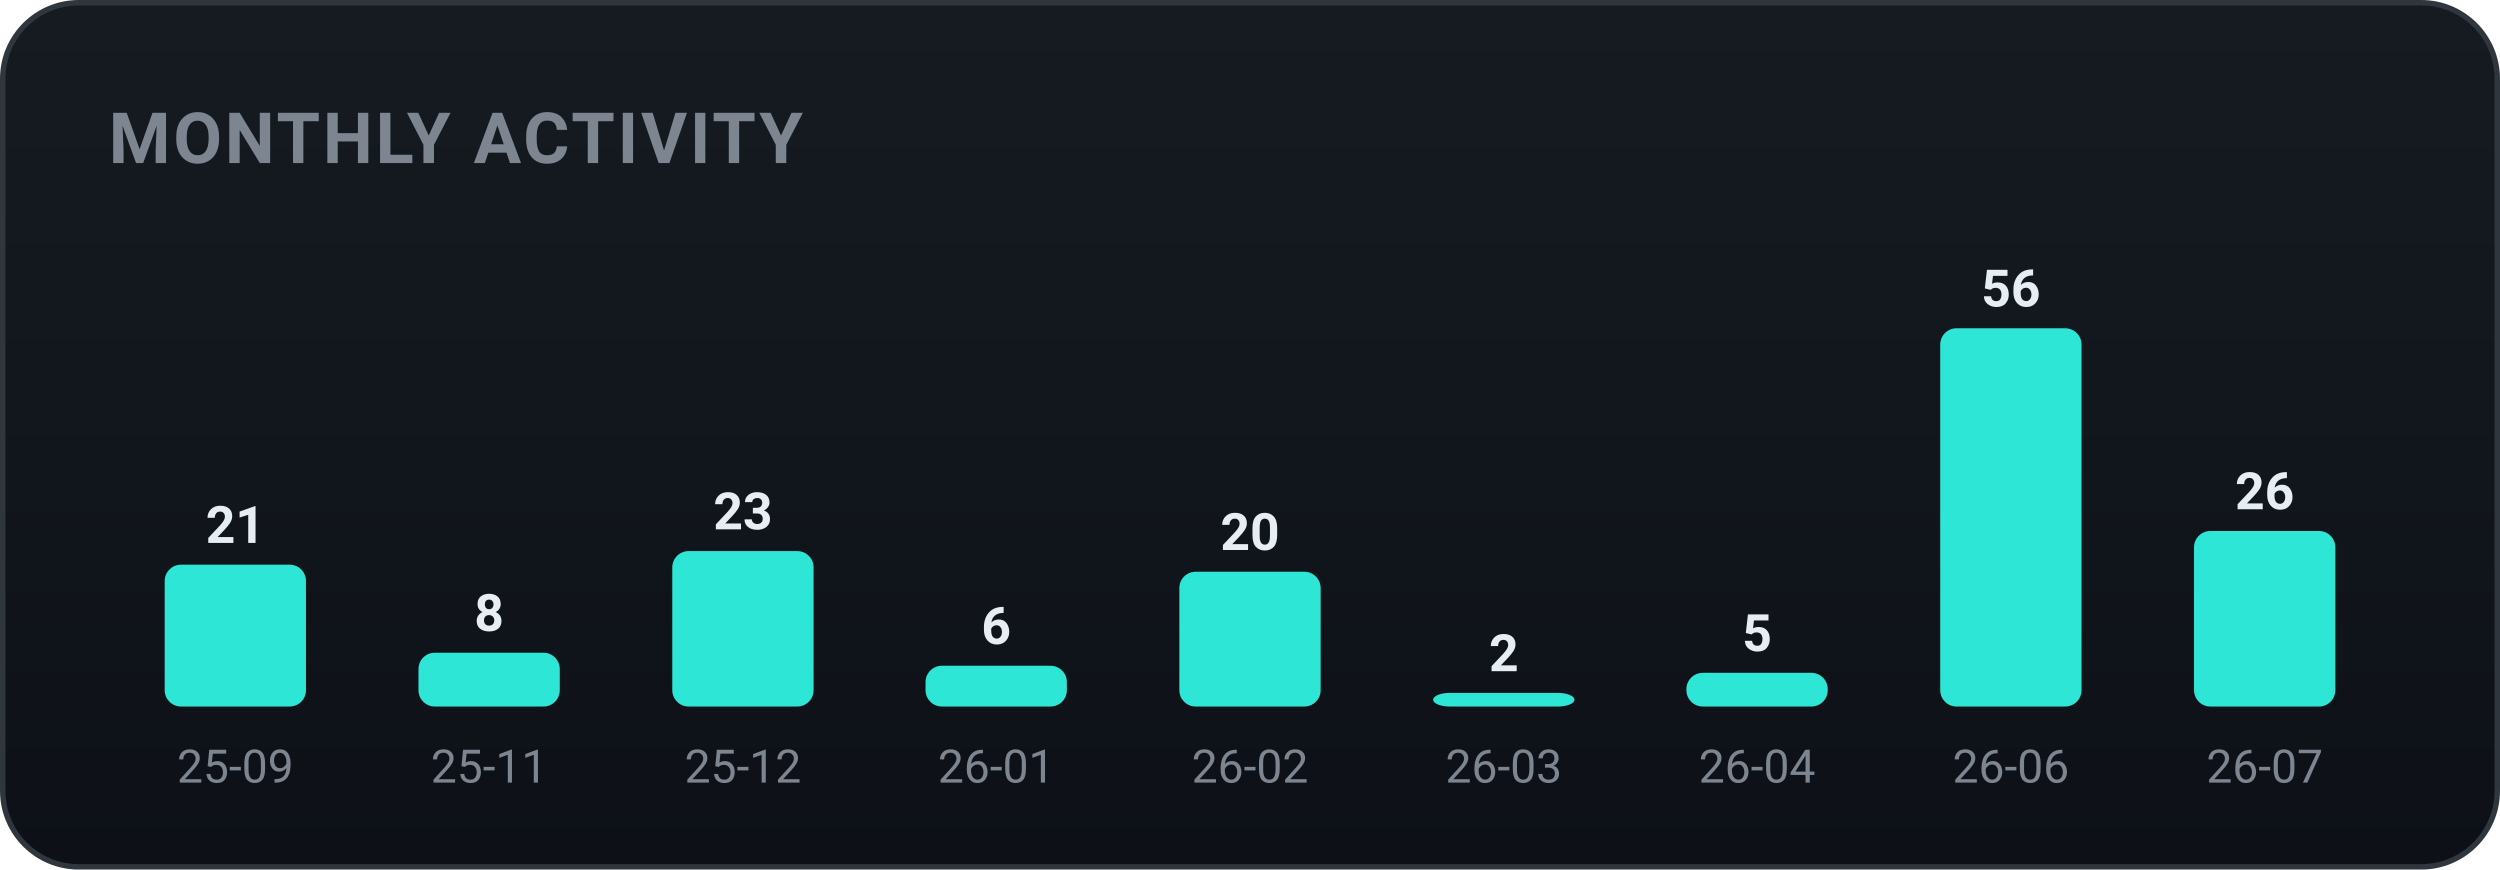
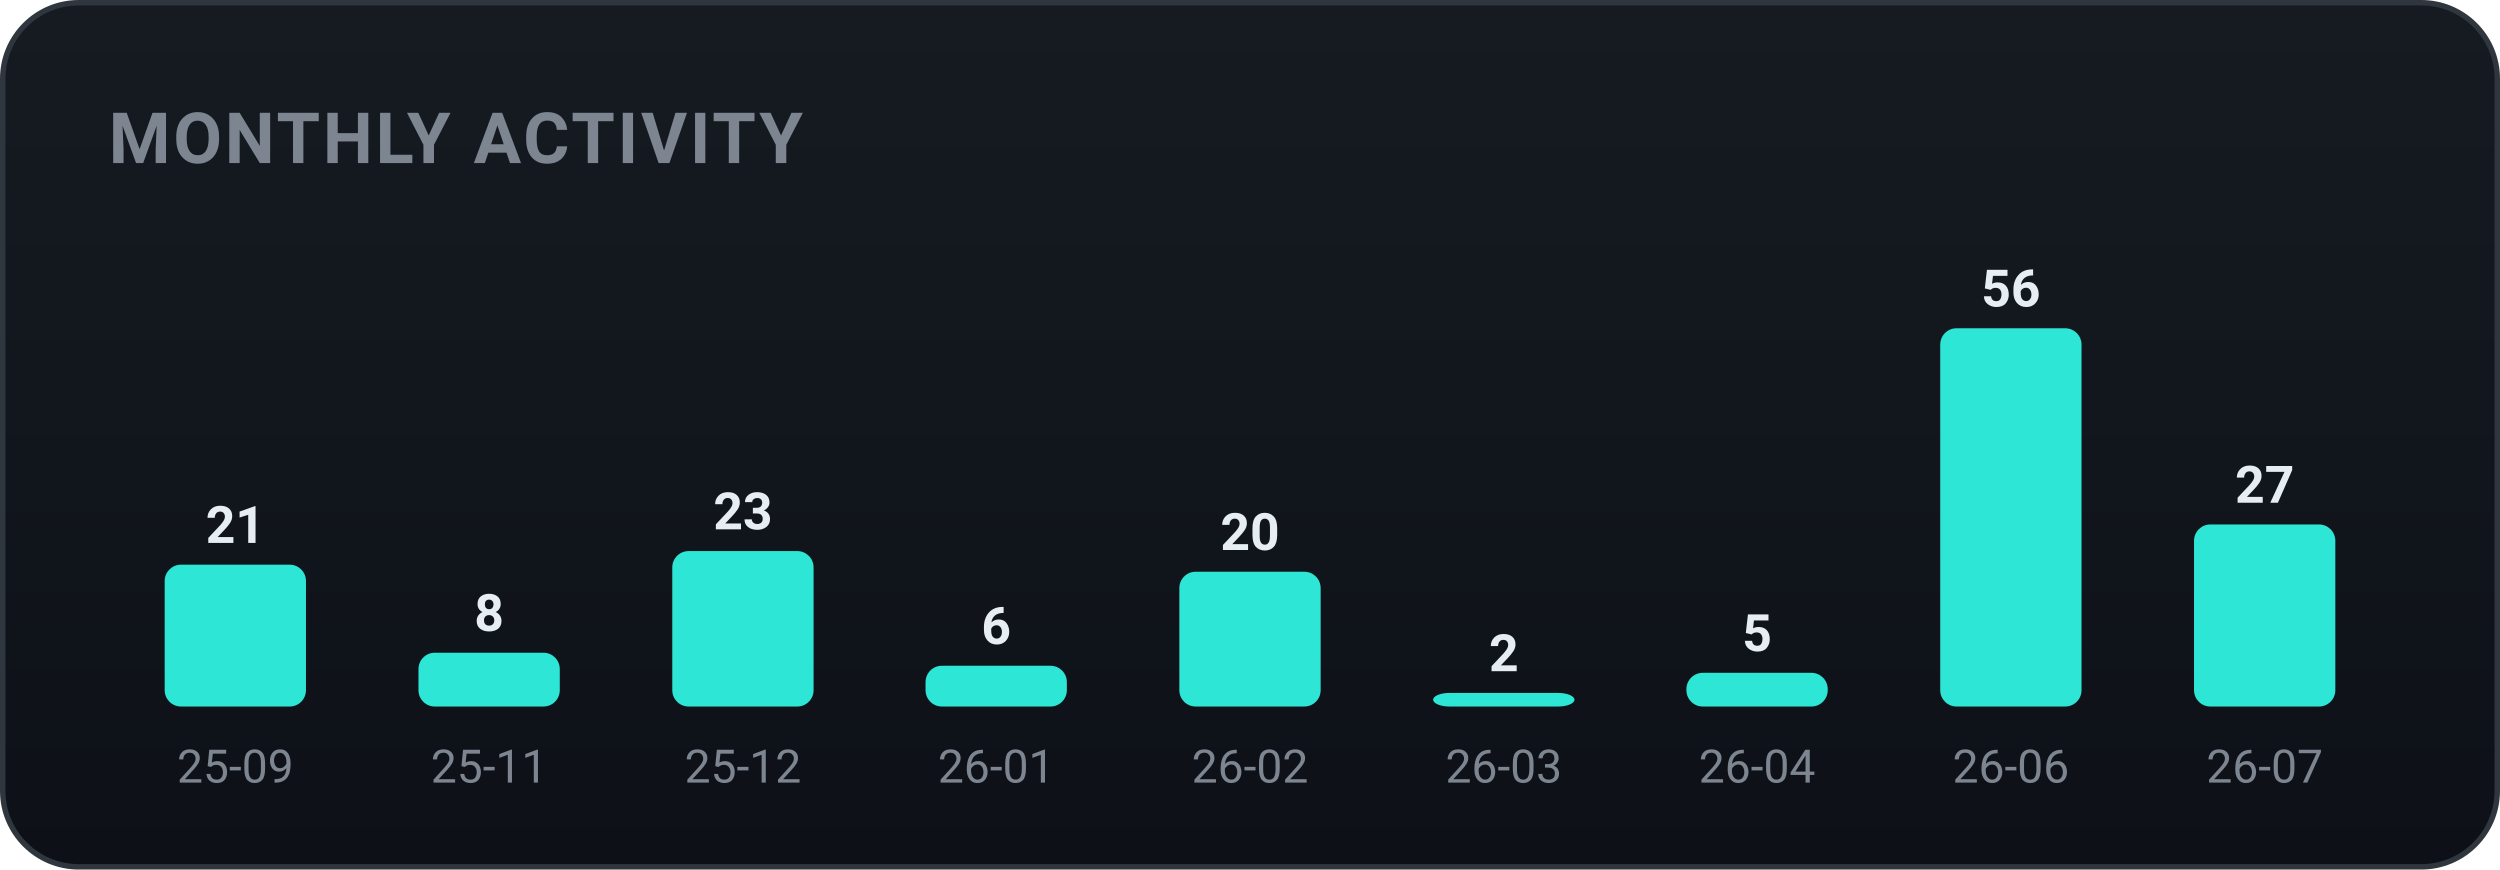
<svg xmlns="http://www.w3.org/2000/svg" width="460" height="160" viewBox="0 0 460 160" role="img" font-family="-apple-system,BlinkMacSystemFont,'Segoe UI',Roboto,'Apple SD Gothic Neo','Malgun Gothic',sans-serif">
  <defs>
    <linearGradient id="bgg" x1="0" y1="0" x2="0" y2="1">
      <stop offset="0" stop-color="#161b22" />
      <stop offset="1" stop-color="#0d1117" />
    </linearGradient>
  </defs>
  <rect x="0.5" y="0.5" width="459" height="159" rx="14" fill="url(#bgg)" stroke="#30363d" />
  <text x="20" y="30" font-family="-apple-system,BlinkMacSystemFont,'Segoe UI',Roboto,'Apple SD Gothic Neo','Malgun Gothic',sans-serif" font-size="13" font-weight="700" fill="#7d8590" letter-spacing="0.5">MONTHLY ACTIVITY</text>
  <rect x="30.3" y="103.9" width="26.0" height="26.1" rx="3" fill="#2ee6d6" />
  <text x="43.3" y="99.9" text-anchor="middle" font-size="9.5" font-weight="700" fill="#e6edf3">21</text>
  <text x="43.3" y="144.0" text-anchor="middle" font-size="8.5" fill="#7d8590">25-09</text>
  <rect x="77.0" y="120.1" width="26.0" height="9.9" rx="3" fill="#2ee6d6" />
  <text x="90.0" y="116.1" text-anchor="middle" font-size="9.5" font-weight="700" fill="#e6edf3">8</text>
  <text x="90.0" y="144.0" text-anchor="middle" font-size="8.5" fill="#7d8590">25-11</text>
  <rect x="123.7" y="101.4" width="26.0" height="28.6" rx="3" fill="#2ee6d6" />
  <text x="136.7" y="97.4" text-anchor="middle" font-size="9.5" font-weight="700" fill="#e6edf3">23</text>
  <text x="136.7" y="144.0" text-anchor="middle" font-size="8.5" fill="#7d8590">25-12</text>
  <rect x="170.3" y="122.5" width="26.0" height="7.5" rx="3" fill="#2ee6d6" />
  <text x="183.3" y="118.5" text-anchor="middle" font-size="9.5" font-weight="700" fill="#e6edf3">6</text>
  <text x="183.3" y="144.0" text-anchor="middle" font-size="8.5" fill="#7d8590">26-01</text>
  <rect x="217.0" y="105.2" width="26.0" height="24.8" rx="3" fill="#2ee6d6" />
  <text x="230.0" y="101.2" text-anchor="middle" font-size="9.5" font-weight="700" fill="#e6edf3">20</text>
  <text x="230.0" y="144.0" text-anchor="middle" font-size="8.5" fill="#7d8590">26-02</text>
  <rect x="263.7" y="127.5" width="26.0" height="2.5" rx="3" fill="#2ee6d6" />
  <text x="276.7" y="123.5" text-anchor="middle" font-size="9.5" font-weight="700" fill="#e6edf3">2</text>
  <text x="276.7" y="144.0" text-anchor="middle" font-size="8.5" fill="#7d8590">26-03</text>
  <rect x="310.3" y="123.8" width="26.0" height="6.2" rx="3" fill="#2ee6d6" />
  <text x="323.3" y="119.8" text-anchor="middle" font-size="9.5" font-weight="700" fill="#e6edf3">5</text>
  <text x="323.3" y="144.0" text-anchor="middle" font-size="8.5" fill="#7d8590">26-04</text>
  <rect x="357.0" y="60.4" width="26.0" height="69.6" rx="3" fill="#2ee6d6" />
  <text x="370.0" y="56.4" text-anchor="middle" font-size="9.5" font-weight="700" fill="#e6edf3">56</text>
  <text x="370.0" y="144.0" text-anchor="middle" font-size="8.5" fill="#7d8590">26-06</text>
-   <rect x="403.7" y="97.7" width="26.0" height="32.3" rx="3" fill="#2ee6d6" />
-   <text x="416.7" y="93.7" text-anchor="middle" font-size="9.5" font-weight="700" fill="#e6edf3">26</text>
+   <rect x="403.7" y="96.5" width="26.0" height="33.5" rx="3" fill="#2ee6d6" />
+   <text x="416.7" y="92.5" text-anchor="middle" font-size="9.5" font-weight="700" fill="#e6edf3">27</text>
  <text x="416.7" y="144.0" text-anchor="middle" font-size="8.5" fill="#7d8590">26-07</text>
</svg>
